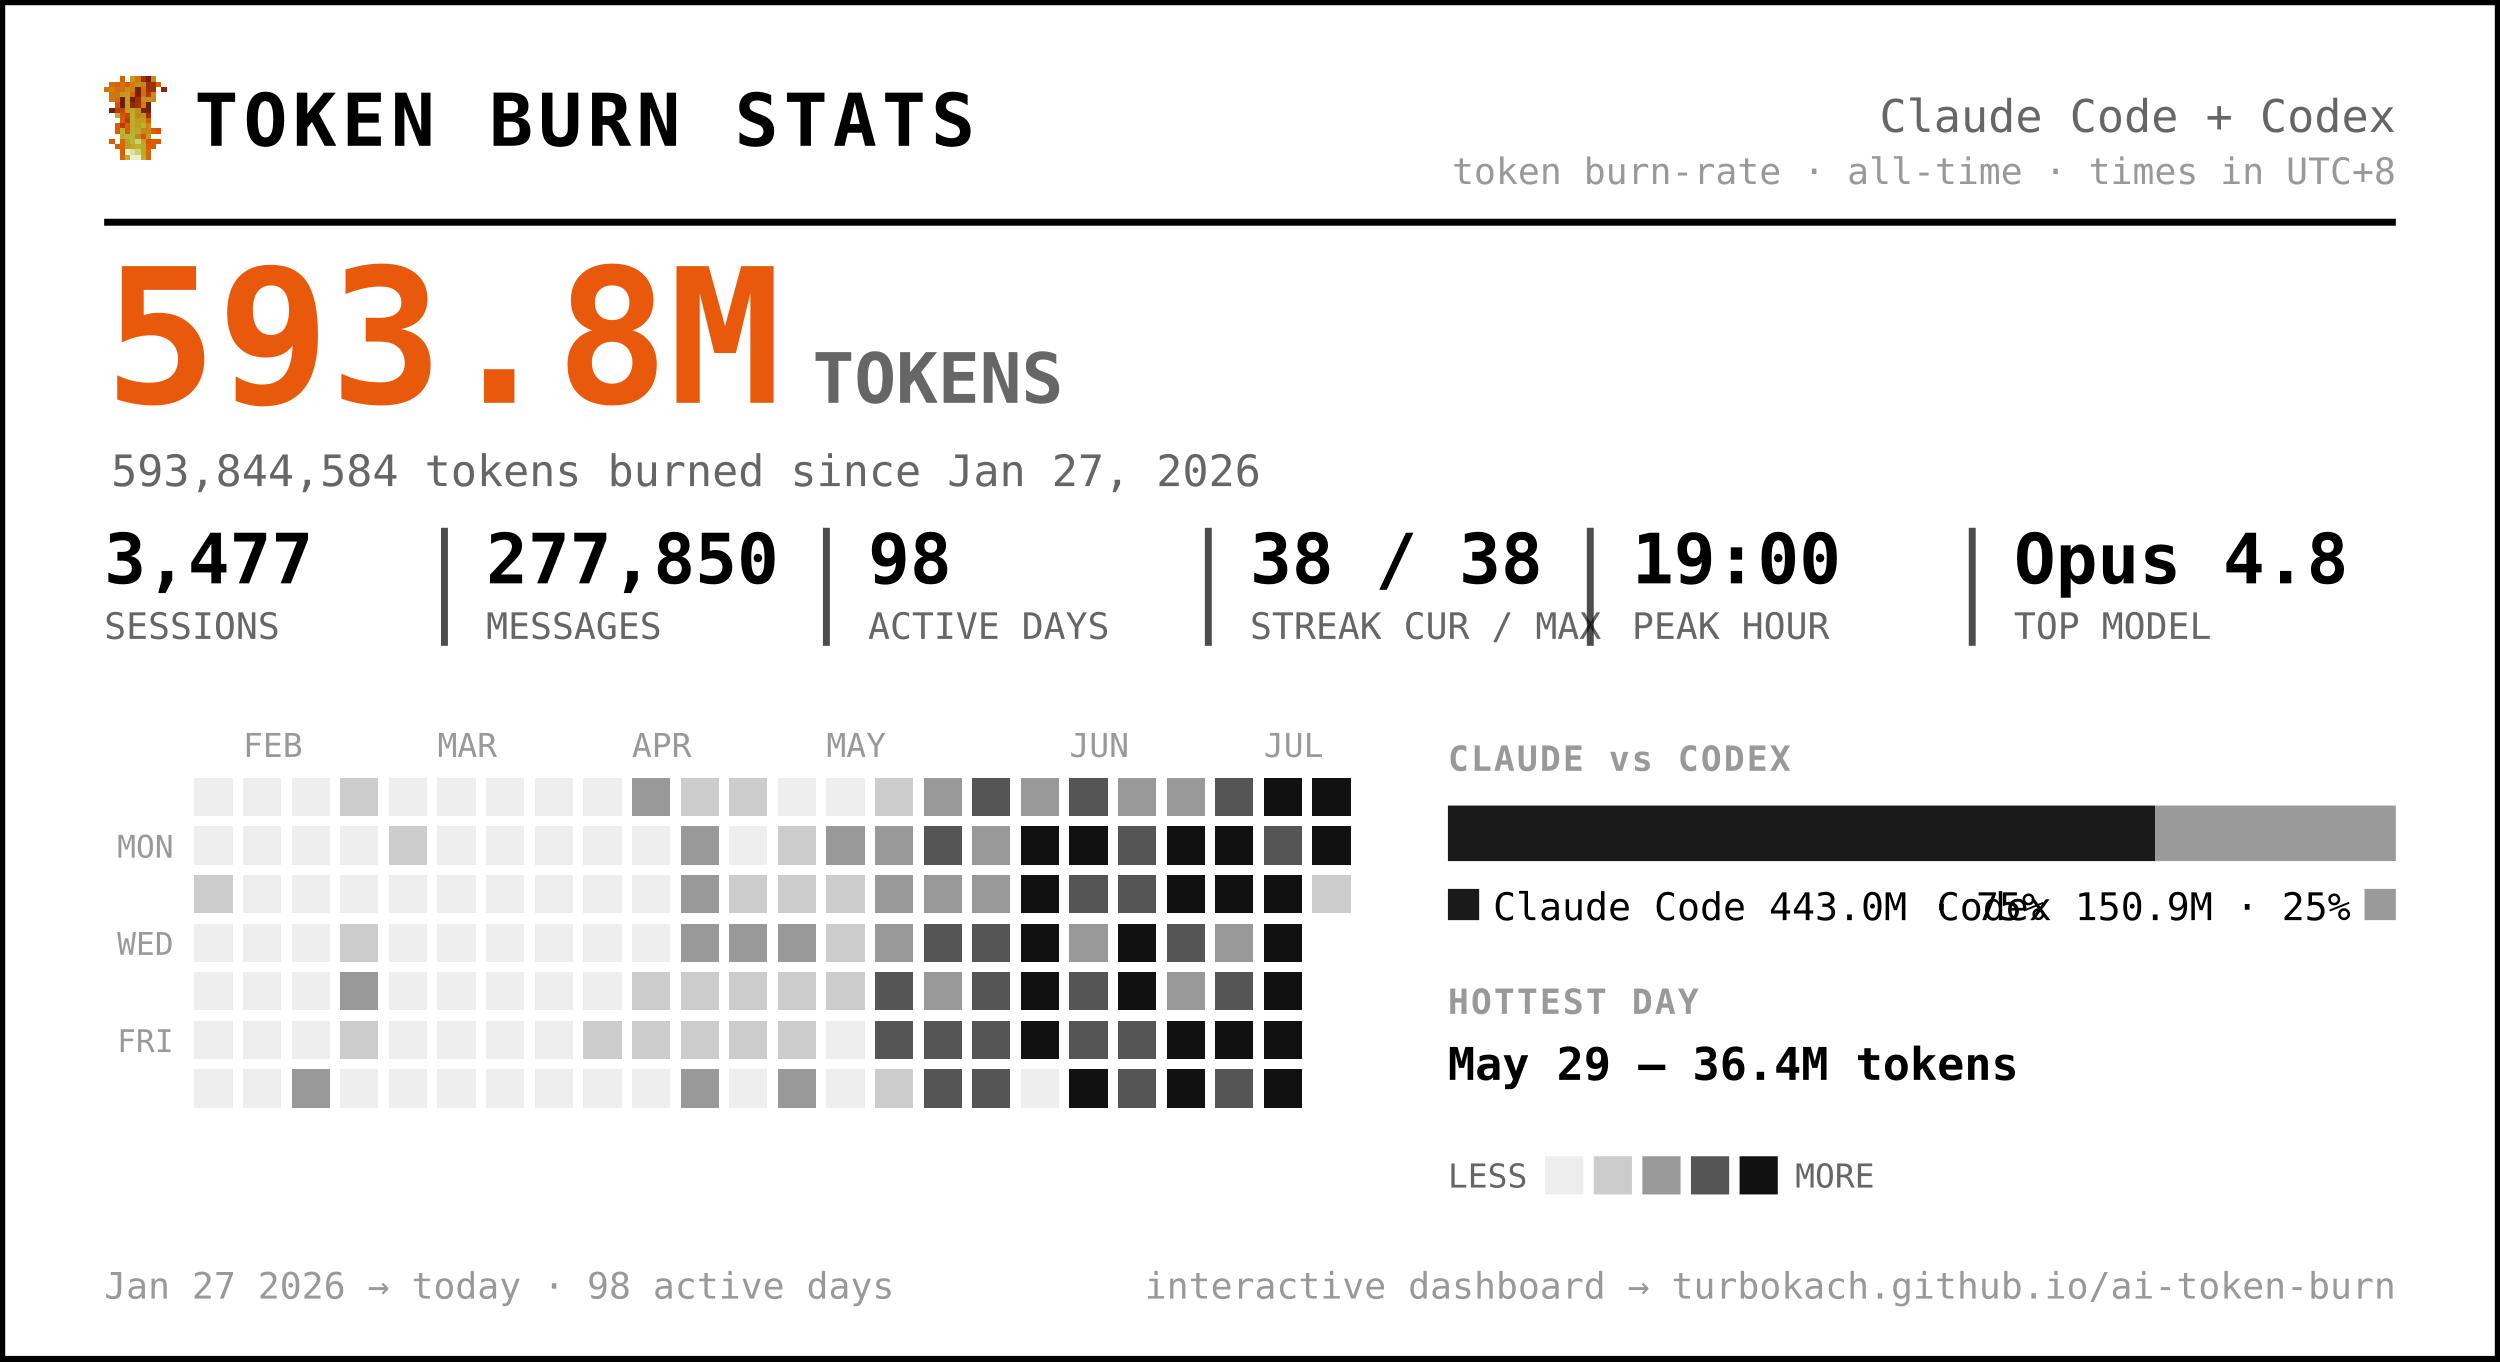
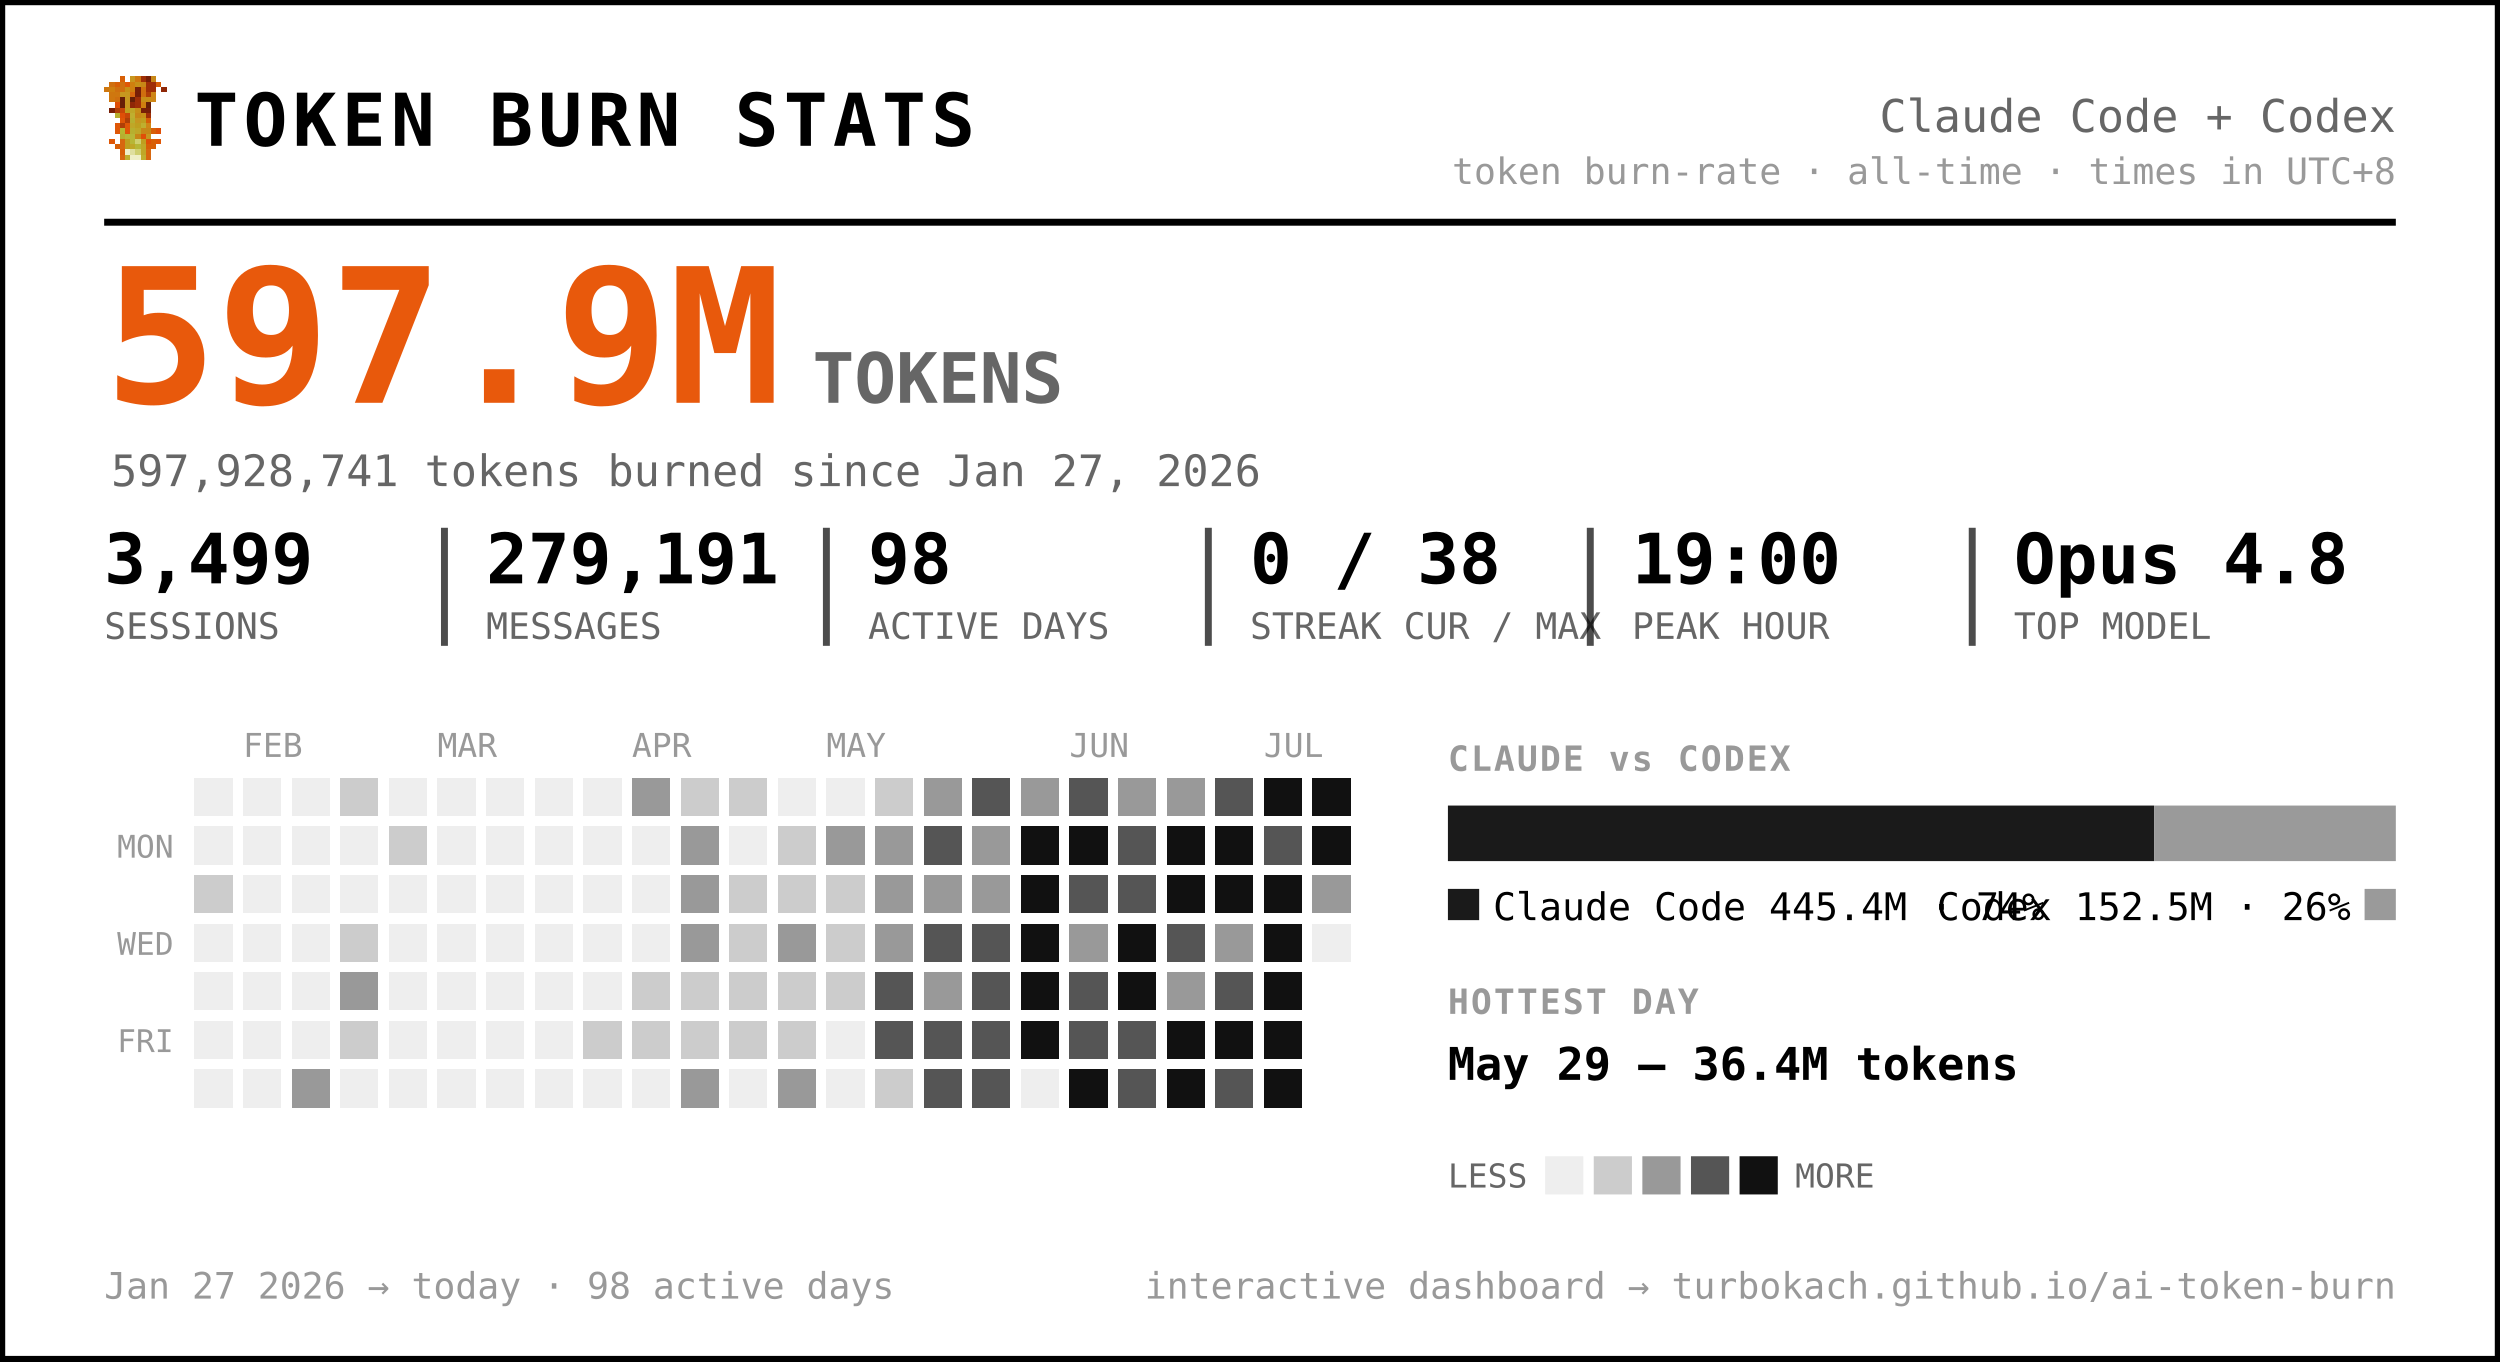
<svg xmlns="http://www.w3.org/2000/svg" width="720" height="392" viewBox="0 0 720 392" font-family="ui-monospace, 'SF Mono', 'Cascadia Code', Menlo, Consolas, monospace" role="img" aria-label="Token burn — Claude Code + Codex">
  <rect x="0.5" y="0.5" width="719" height="391" rx="0" fill="#ffffff" stroke="#000000" stroke-width="2" />
  <g transform="translate(30,22) scale(1.5)" shape-rendering="crispEdges">
    <rect x="3" y="0" width="1" height="1" fill="#d75f07" />
    <rect x="5" y="0" width="1" height="1" fill="#c7971f" />
    <rect x="6" y="0" width="1" height="1" fill="#cf770f" />
    <rect x="7" y="0" width="1" height="1" fill="#9f2f07" />
    <rect x="8" y="0" width="1" height="1" fill="#771f07" />
    <rect x="9" y="0" width="1" height="1" fill="#c78717" />
    <rect x="1" y="1" width="1" height="1" fill="#cf6f0f" />
    <rect x="2" y="1" width="1" height="1" fill="#d75f07" />
    <rect x="3" y="1" width="1" height="1" fill="#cf6f0f" />
    <rect x="4" y="1" width="1" height="1" fill="#df5707" />
    <rect x="5" y="1" width="1" height="1" fill="#cf7f0f" />
    <rect x="6" y="1" width="1" height="1" fill="#c78f17" />
    <rect x="7" y="1" width="1" height="1" fill="#c78717" />
    <rect x="8" y="1" width="1" height="1" fill="#9f2f07" />
    <rect x="9" y="1" width="1" height="1" fill="#9f2f07" />
    <rect x="10" y="1" width="1" height="1" fill="#d75f07" />
    <rect x="0" y="2" width="1" height="1" fill="#cf770f" />
    <rect x="1" y="2" width="1" height="1" fill="#cf7f0f" />
    <rect x="2" y="2" width="1" height="1" fill="#cf6f0f" />
    <rect x="3" y="2" width="1" height="1" fill="#cf6f0f" />
    <rect x="4" y="2" width="1" height="1" fill="#c78f17" />
    <rect x="5" y="2" width="1" height="1" fill="#cf7f0f" />
    <rect x="6" y="2" width="1" height="1" fill="#771f07" />
    <rect x="7" y="2" width="1" height="1" fill="#cf6f0f" />
    <rect x="8" y="2" width="1" height="1" fill="#9f2f07" />
    <rect x="9" y="2" width="1" height="1" fill="#9f2f07" />
    <rect x="11" y="2" width="1" height="1" fill="#8f2707" />
    <rect x="1" y="3" width="1" height="1" fill="#cf770f" />
    <rect x="2" y="3" width="1" height="1" fill="#cf770f" />
    <rect x="3" y="3" width="1" height="1" fill="#c7971f" />
    <rect x="4" y="3" width="1" height="1" fill="#c7971f" />
    <rect x="5" y="3" width="1" height="1" fill="#d7670f" />
    <rect x="6" y="3" width="1" height="1" fill="#771f07" />
    <rect x="7" y="3" width="1" height="1" fill="#cf6f0f" />
    <rect x="8" y="3" width="1" height="1" fill="#af3f07" />
    <rect x="9" y="3" width="1" height="1" fill="#cf8717" />
    <rect x="1" y="4" width="1" height="1" fill="#cf770f" />
    <rect x="2" y="4" width="1" height="1" fill="#cf6f0f" />
    <rect x="3" y="4" width="1" height="1" fill="#671f07" />
    <rect x="4" y="4" width="1" height="1" fill="#c7971f" />
    <rect x="5" y="4" width="1" height="1" fill="#671f07" />
    <rect x="6" y="4" width="1" height="1" fill="#9f2f07" />
    <rect x="7" y="4" width="1" height="1" fill="#c78f17" />
    <rect x="8" y="4" width="1" height="1" fill="#c78f17" />
    <rect x="9" y="4" width="1" height="1" fill="#cf8717" />
    <rect x="2" y="5" width="1" height="1" fill="#df4f07" />
    <rect x="3" y="5" width="1" height="1" fill="#671f07" />
    <rect x="4" y="5" width="1" height="1" fill="#c7971f" />
    <rect x="5" y="5" width="1" height="1" fill="#8f2707" />
    <rect x="6" y="5" width="1" height="1" fill="#9f2f07" />
    <rect x="7" y="5" width="1" height="1" fill="#cf7f0f" />
    <rect x="8" y="5" width="1" height="1" fill="#671f07" />
    <rect x="1" y="6" width="1" height="1" fill="#771f07" />
    <rect x="2" y="6" width="1" height="1" fill="#af3f07" />
    <rect x="3" y="6" width="1" height="1" fill="#c74707" />
    <rect x="4" y="6" width="1" height="1" fill="#bf9f1f" />
    <rect x="5" y="6" width="1" height="1" fill="#bfa727" />
    <rect x="6" y="6" width="1" height="1" fill="#c78f17" />
    <rect x="7" y="6" width="1" height="1" fill="#771f07" />
    <rect x="8" y="6" width="1" height="1" fill="#771f07" />
    <rect x="2" y="7" width="1" height="1" fill="#b7af2f" />
    <rect x="3" y="7" width="1" height="1" fill="#df4f07" />
    <rect x="4" y="7" width="1" height="1" fill="#c74707" />
    <rect x="5" y="7" width="1" height="1" fill="#bfaf2f" />
    <rect x="6" y="7" width="1" height="1" fill="#c78717" />
    <rect x="7" y="7" width="1" height="1" fill="#c78f17" />
    <rect x="8" y="7" width="1" height="1" fill="#9f2f07" />
    <rect x="3" y="8" width="1" height="1" fill="#df5707" />
    <rect x="4" y="8" width="1" height="1" fill="#af3f07" />
    <rect x="5" y="8" width="1" height="1" fill="#b7af2f" />
    <rect x="6" y="8" width="1" height="1" fill="#c7971f" />
    <rect x="7" y="8" width="1" height="1" fill="#bf9f1f" />
    <rect x="8" y="8" width="1" height="1" fill="#d75f07" />
    <rect x="2" y="9" width="1" height="1" fill="#df5707" />
    <rect x="3" y="9" width="1" height="1" fill="#af3f07" />
    <rect x="4" y="9" width="1" height="1" fill="#df5707" />
    <rect x="5" y="9" width="1" height="1" fill="#bfa727" />
    <rect x="6" y="9" width="1" height="1" fill="#bf9f1f" />
    <rect x="7" y="9" width="1" height="1" fill="#bfaf2f" />
    <rect x="8" y="9" width="1" height="1" fill="#cf8717" />
    <rect x="2" y="10" width="1" height="1" fill="#df5707" />
    <rect x="3" y="10" width="1" height="1" fill="#b7b72f" />
    <rect x="4" y="10" width="1" height="1" fill="#df5707" />
    <rect x="5" y="10" width="1" height="1" fill="#b7af2f" />
    <rect x="6" y="10" width="1" height="1" fill="#bfa727" />
    <rect x="7" y="10" width="1" height="1" fill="#c78717" />
    <rect x="8" y="10" width="1" height="1" fill="#c78717" />
    <rect x="9" y="10" width="1" height="1" fill="#d75f07" />
    <rect x="10" y="10" width="1" height="1" fill="#df4f07" />
    <rect x="3" y="11" width="1" height="1" fill="#b7af2f" />
    <rect x="4" y="11" width="1" height="1" fill="#b7b737" />
    <rect x="5" y="11" width="1" height="1" fill="#b7b737" />
    <rect x="6" y="11" width="1" height="1" fill="#c78717" />
    <rect x="7" y="11" width="1" height="1" fill="#df4f07" />
    <rect x="8" y="11" width="1" height="1" fill="#c7971f" />
    <rect x="1" y="12" width="1" height="1" fill="#df5707" />
    <rect x="3" y="12" width="1" height="1" fill="#d7670f" />
    <rect x="4" y="12" width="1" height="1" fill="#bf9f1f" />
    <rect x="5" y="12" width="1" height="1" fill="#b7b737" />
    <rect x="6" y="12" width="1" height="1" fill="#cfcf6f" />
    <rect x="7" y="12" width="1" height="1" fill="#bf9f1f" />
    <rect x="8" y="12" width="1" height="1" fill="#df4f07" />
    <rect x="9" y="12" width="1" height="1" fill="#d75f07" />
    <rect x="10" y="12" width="1" height="1" fill="#df5707" />
    <rect x="2" y="13" width="1" height="1" fill="#d75f07" />
    <rect x="3" y="13" width="1" height="1" fill="#d7670f" />
    <rect x="4" y="13" width="1" height="1" fill="#bf9f1f" />
    <rect x="5" y="13" width="1" height="1" fill="#bfa727" />
    <rect x="6" y="13" width="1" height="1" fill="#b7b737" />
    <rect x="7" y="13" width="1" height="1" fill="#bfa727" />
    <rect x="8" y="13" width="1" height="1" fill="#d75f07" />
    <rect x="9" y="13" width="1" height="1" fill="#d75f07" />
    <rect x="3" y="14" width="1" height="1" fill="#d75f07" />
    <rect x="4" y="14" width="1" height="1" fill="#efefc7" />
    <rect x="5" y="14" width="1" height="1" fill="#dfdf9f" />
    <rect x="6" y="14" width="1" height="1" fill="#cfcf6f" />
    <rect x="7" y="14" width="1" height="1" fill="#bfa727" />
    <rect x="8" y="14" width="1" height="1" fill="#d7670f" />
    <rect x="3" y="15" width="1" height="1" fill="#d7670f" />
    <rect x="4" y="15" width="1" height="1" fill="#bfaf2f" />
    <rect x="5" y="15" width="1" height="1" fill="#efefc7" />
    <rect x="6" y="15" width="1" height="1" fill="#efefc7" />
    <rect x="7" y="15" width="1" height="1" fill="#bfaf2f" />
    <rect x="8" y="15" width="1" height="1" fill="#d7670f" />
  </g>
  <text x="56.0" y="42.0" font-size="21" fill="#000000" font-weight="800" letter-spacing="1.5">TOKEN BURN STATS</text>
  <text x="690.0" y="38.0" font-size="13" fill="#666666" text-anchor="end">Claude Code + Codex</text>
  <text x="690.0" y="53.0" font-size="10.5" fill="#999999" text-anchor="end">token burn-rate · all-time · times in UTC+8</text>
  <line x1="30" y1="64" x2="690" y2="64" stroke="#000000" stroke-width="2" />
-   <text x="30.0" y="116.0" font-size="54" fill="#e8590c" font-weight="800">593.8M</text>
+   <text x="30.0" y="116.0" font-size="54" fill="#e8590c" font-weight="800">597.9M</text>
  <text x="234.0" y="116.0" font-size="20" fill="#666666" font-weight="600">TOKENS</text>
-   <text x="32.0" y="140.0" font-size="12.5" fill="#666666">593,844,584 tokens burned since Jan 27, 2026</text>
-   <text x="30.0" y="168.0" font-size="20" fill="#000000" font-weight="700">3,477</text>
+   <text x="32.0" y="140.0" font-size="12.5" fill="#666666">597,928,741 tokens burned since Jan 27, 2026</text>
+   <text x="30.0" y="168.0" font-size="20" fill="#000000" font-weight="700">3,499</text>
  <text x="30.0" y="184.0" font-size="10.5" fill="#666666">SESSIONS</text>
-   <text x="140.0" y="168.0" font-size="20" fill="#000000" font-weight="700">277,850</text>
+   <text x="140.0" y="168.0" font-size="20" fill="#000000" font-weight="700">279,191</text>
  <text x="140.0" y="184.0" font-size="10.5" fill="#666666">MESSAGES</text>
  <line x1="128.0" y1="152" x2="128.0" y2="186" stroke="#000000" stroke-width="2" opacity="0.7" />
  <text x="250.0" y="168.0" font-size="20" fill="#000000" font-weight="700">98</text>
  <text x="250.0" y="184.0" font-size="10.5" fill="#666666">ACTIVE DAYS</text>
  <line x1="238.0" y1="152" x2="238.0" y2="186" stroke="#000000" stroke-width="2" opacity="0.7" />
-   <text x="360.0" y="168.0" font-size="20" fill="#000000" font-weight="700">38 / 38</text>
+   <text x="360.0" y="168.0" font-size="20" fill="#000000" font-weight="700">0 / 38</text>
  <text x="360.0" y="184.0" font-size="10.5" fill="#666666">STREAK CUR / MAX</text>
  <line x1="348.0" y1="152" x2="348.0" y2="186" stroke="#000000" stroke-width="2" opacity="0.7" />
  <text x="470.0" y="168.0" font-size="20" fill="#000000" font-weight="700">19:00</text>
  <text x="470.0" y="184.0" font-size="10.5" fill="#666666">PEAK HOUR</text>
  <line x1="458.0" y1="152" x2="458.0" y2="186" stroke="#000000" stroke-width="2" opacity="0.7" />
  <text x="580.0" y="168.0" font-size="20" fill="#000000" font-weight="700">Opus 4.8</text>
  <text x="580.0" y="184.0" font-size="10.5" fill="#666666">TOP MODEL</text>
  <line x1="568.0" y1="152" x2="568.0" y2="186" stroke="#000000" stroke-width="2" opacity="0.7" />
  <text x="70.0" y="218.0" font-size="9.5" fill="#999999">FEB</text>
  <text x="126.0" y="218.0" font-size="9.5" fill="#999999">MAR</text>
  <text x="182.0" y="218.0" font-size="9.5" fill="#999999">APR</text>
  <text x="238.0" y="218.0" font-size="9.5" fill="#999999">MAY</text>
  <text x="308.0" y="218.0" font-size="9.5" fill="#999999">JUN</text>
  <text x="364.0" y="218.0" font-size="9.5" fill="#999999">JUL</text>
  <text x="50.0" y="247.0" font-size="9" fill="#999999" text-anchor="end">MON</text>
  <text x="50.0" y="275.0" font-size="9" fill="#999999" text-anchor="end">WED</text>
  <text x="50.0" y="303.0" font-size="9" fill="#999999" text-anchor="end">FRI</text>
  <g shape-rendering="crispEdges">
    <rect x="224" y="308" width="11" height="11" rx="0" fill="#999999" />
    <rect x="238" y="252" width="11" height="11" rx="0" fill="#cccccc" />
    <rect x="252" y="224" width="11" height="11" rx="0" fill="#cccccc" />
    <rect x="252" y="266" width="11" height="11" rx="0" fill="#999999" />
    <rect x="252" y="280" width="11" height="11" rx="0" fill="#555555" />
    <rect x="252" y="294" width="11" height="11" rx="0" fill="#555555" />
    <rect x="252" y="308" width="11" height="11" rx="0" fill="#cccccc" />
    <rect x="266" y="224" width="11" height="11" rx="0" fill="#999999" />
    <rect x="266" y="238" width="11" height="11" rx="0" fill="#555555" />
    <rect x="266" y="252" width="11" height="11" rx="0" fill="#999999" />
    <rect x="266" y="266" width="11" height="11" rx="0" fill="#555555" />
    <rect x="266" y="280" width="11" height="11" rx="0" fill="#999999" />
    <rect x="266" y="294" width="11" height="11" rx="0" fill="#555555" />
    <rect x="266" y="308" width="11" height="11" rx="0" fill="#555555" />
    <rect x="280" y="224" width="11" height="11" rx="0" fill="#555555" />
    <rect x="280" y="238" width="11" height="11" rx="0" fill="#999999" />
    <rect x="280" y="252" width="11" height="11" rx="0" fill="#999999" />
    <rect x="280" y="266" width="11" height="11" rx="0" fill="#555555" />
    <rect x="280" y="280" width="11" height="11" rx="0" fill="#555555" />
    <rect x="280" y="294" width="11" height="11" rx="0" fill="#555555" />
    <rect x="280" y="308" width="11" height="11" rx="0" fill="#555555" />
    <rect x="294" y="224" width="11" height="11" rx="0" fill="#999999" />
    <rect x="294" y="238" width="11" height="11" rx="0" fill="#111111" />
    <rect x="294" y="252" width="11" height="11" rx="0" fill="#111111" />
    <rect x="294" y="266" width="11" height="11" rx="0" fill="#111111" />
    <rect x="294" y="280" width="11" height="11" rx="0" fill="#111111" />
    <rect x="294" y="294" width="11" height="11" rx="0" fill="#111111" />
    <rect x="308" y="224" width="11" height="11" rx="0" fill="#555555" />
    <rect x="308" y="238" width="11" height="11" rx="0" fill="#111111" />
    <rect x="308" y="252" width="11" height="11" rx="0" fill="#555555" />
    <rect x="308" y="266" width="11" height="11" rx="0" fill="#999999" />
    <rect x="308" y="280" width="11" height="11" rx="0" fill="#555555" />
    <rect x="308" y="294" width="11" height="11" rx="0" fill="#555555" />
    <rect x="308" y="308" width="11" height="11" rx="0" fill="#111111" />
    <rect x="322" y="224" width="11" height="11" rx="0" fill="#999999" />
    <rect x="322" y="238" width="11" height="11" rx="0" fill="#555555" />
    <rect x="322" y="252" width="11" height="11" rx="0" fill="#555555" />
    <rect x="322" y="266" width="11" height="11" rx="0" fill="#111111" />
    <rect x="322" y="280" width="11" height="11" rx="0" fill="#111111" />
    <rect x="322" y="294" width="11" height="11" rx="0" fill="#555555" />
    <rect x="322" y="308" width="11" height="11" rx="0" fill="#555555" />
    <rect x="336" y="224" width="11" height="11" rx="0" fill="#999999" />
    <rect x="336" y="238" width="11" height="11" rx="0" fill="#111111" />
    <rect x="336" y="252" width="11" height="11" rx="0" fill="#111111" />
    <rect x="336" y="266" width="11" height="11" rx="0" fill="#555555" />
    <rect x="336" y="280" width="11" height="11" rx="0" fill="#999999" />
    <rect x="336" y="294" width="11" height="11" rx="0" fill="#111111" />
    <rect x="336" y="308" width="11" height="11" rx="0" fill="#111111" />
    <rect x="350" y="224" width="11" height="11" rx="0" fill="#555555" />
    <rect x="350" y="238" width="11" height="11" rx="0" fill="#111111" />
    <rect x="350" y="252" width="11" height="11" rx="0" fill="#111111" />
    <rect x="350" y="266" width="11" height="11" rx="0" fill="#999999" />
    <rect x="350" y="280" width="11" height="11" rx="0" fill="#555555" />
    <rect x="350" y="294" width="11" height="11" rx="0" fill="#111111" />
    <rect x="350" y="308" width="11" height="11" rx="0" fill="#555555" />
    <rect x="364" y="224" width="11" height="11" rx="0" fill="#111111" />
    <rect x="364" y="238" width="11" height="11" rx="0" fill="#555555" />
    <rect x="364" y="252" width="11" height="11" rx="0" fill="#111111" />
    <rect x="364" y="266" width="11" height="11" rx="0" fill="#111111" />
    <rect x="364" y="280" width="11" height="11" rx="0" fill="#111111" />
    <rect x="364" y="294" width="11" height="11" rx="0" fill="#111111" />
    <rect x="364" y="308" width="11" height="11" rx="0" fill="#111111" />
    <rect x="378" y="224" width="11" height="11" rx="0" fill="#111111" />
    <rect x="378" y="238" width="11" height="11" rx="0" fill="#111111" />
+     <rect x="378" y="252" width="11" height="11" rx="0" fill="#999999" />
    <rect x="56" y="252" width="11" height="11" rx="0" fill="#cccccc" />
    <rect x="84" y="308" width="11" height="11" rx="0" fill="#999999" />
    <rect x="98" y="224" width="11" height="11" rx="0" fill="#cccccc" />
    <rect x="98" y="266" width="11" height="11" rx="0" fill="#cccccc" />
    <rect x="98" y="280" width="11" height="11" rx="0" fill="#999999" />
    <rect x="98" y="294" width="11" height="11" rx="0" fill="#cccccc" />
    <rect x="112" y="238" width="11" height="11" rx="0" fill="#cccccc" />
    <rect x="168" y="294" width="11" height="11" rx="0" fill="#cccccc" />
    <rect x="182" y="224" width="11" height="11" rx="0" fill="#999999" />
    <rect x="182" y="280" width="11" height="11" rx="0" fill="#cccccc" />
    <rect x="182" y="294" width="11" height="11" rx="0" fill="#cccccc" />
    <rect x="196" y="224" width="11" height="11" rx="0" fill="#cccccc" />
    <rect x="196" y="238" width="11" height="11" rx="0" fill="#999999" />
    <rect x="196" y="252" width="11" height="11" rx="0" fill="#999999" />
    <rect x="196" y="266" width="11" height="11" rx="0" fill="#999999" />
    <rect x="196" y="280" width="11" height="11" rx="0" fill="#cccccc" />
    <rect x="196" y="294" width="11" height="11" rx="0" fill="#cccccc" />
    <rect x="196" y="308" width="11" height="11" rx="0" fill="#999999" />
    <rect x="210" y="224" width="11" height="11" rx="0" fill="#cccccc" />
    <rect x="210" y="252" width="11" height="11" rx="0" fill="#cccccc" />
-     <rect x="210" y="266" width="11" height="11" rx="0" fill="#999999" />
+     <rect x="210" y="266" width="11" height="11" rx="0" fill="#cccccc" />
    <rect x="210" y="280" width="11" height="11" rx="0" fill="#cccccc" />
    <rect x="210" y="294" width="11" height="11" rx="0" fill="#cccccc" />
    <rect x="224" y="238" width="11" height="11" rx="0" fill="#cccccc" />
    <rect x="224" y="252" width="11" height="11" rx="0" fill="#cccccc" />
    <rect x="224" y="266" width="11" height="11" rx="0" fill="#999999" />
    <rect x="224" y="280" width="11" height="11" rx="0" fill="#cccccc" />
    <rect x="224" y="294" width="11" height="11" rx="0" fill="#cccccc" />
    <rect x="238" y="238" width="11" height="11" rx="0" fill="#999999" />
    <rect x="238" y="266" width="11" height="11" rx="0" fill="#cccccc" />
    <rect x="238" y="280" width="11" height="11" rx="0" fill="#cccccc" />
    <rect x="252" y="238" width="11" height="11" rx="0" fill="#999999" />
    <rect x="252" y="252" width="11" height="11" rx="0" fill="#999999" />
-     <rect x="378" y="252" width="11" height="11" rx="0" fill="#cccccc" />
    <rect x="56" y="224" width="11" height="11" rx="0" fill="#eeeeee" />
    <rect x="56" y="238" width="11" height="11" rx="0" fill="#eeeeee" />
    <rect x="56" y="266" width="11" height="11" rx="0" fill="#eeeeee" />
    <rect x="56" y="280" width="11" height="11" rx="0" fill="#eeeeee" />
    <rect x="56" y="294" width="11" height="11" rx="0" fill="#eeeeee" />
    <rect x="56" y="308" width="11" height="11" rx="0" fill="#eeeeee" />
    <rect x="70" y="224" width="11" height="11" rx="0" fill="#eeeeee" />
    <rect x="70" y="238" width="11" height="11" rx="0" fill="#eeeeee" />
    <rect x="70" y="252" width="11" height="11" rx="0" fill="#eeeeee" />
    <rect x="70" y="266" width="11" height="11" rx="0" fill="#eeeeee" />
    <rect x="70" y="280" width="11" height="11" rx="0" fill="#eeeeee" />
    <rect x="70" y="294" width="11" height="11" rx="0" fill="#eeeeee" />
    <rect x="70" y="308" width="11" height="11" rx="0" fill="#eeeeee" />
    <rect x="84" y="224" width="11" height="11" rx="0" fill="#eeeeee" />
    <rect x="84" y="238" width="11" height="11" rx="0" fill="#eeeeee" />
    <rect x="84" y="252" width="11" height="11" rx="0" fill="#eeeeee" />
    <rect x="84" y="266" width="11" height="11" rx="0" fill="#eeeeee" />
    <rect x="84" y="280" width="11" height="11" rx="0" fill="#eeeeee" />
    <rect x="84" y="294" width="11" height="11" rx="0" fill="#eeeeee" />
    <rect x="98" y="238" width="11" height="11" rx="0" fill="#eeeeee" />
    <rect x="98" y="252" width="11" height="11" rx="0" fill="#eeeeee" />
    <rect x="98" y="308" width="11" height="11" rx="0" fill="#eeeeee" />
    <rect x="112" y="224" width="11" height="11" rx="0" fill="#eeeeee" />
    <rect x="112" y="252" width="11" height="11" rx="0" fill="#eeeeee" />
    <rect x="112" y="266" width="11" height="11" rx="0" fill="#eeeeee" />
    <rect x="112" y="280" width="11" height="11" rx="0" fill="#eeeeee" />
    <rect x="112" y="294" width="11" height="11" rx="0" fill="#eeeeee" />
    <rect x="112" y="308" width="11" height="11" rx="0" fill="#eeeeee" />
    <rect x="126" y="224" width="11" height="11" rx="0" fill="#eeeeee" />
    <rect x="126" y="238" width="11" height="11" rx="0" fill="#eeeeee" />
    <rect x="126" y="252" width="11" height="11" rx="0" fill="#eeeeee" />
    <rect x="126" y="266" width="11" height="11" rx="0" fill="#eeeeee" />
    <rect x="126" y="280" width="11" height="11" rx="0" fill="#eeeeee" />
    <rect x="126" y="294" width="11" height="11" rx="0" fill="#eeeeee" />
    <rect x="126" y="308" width="11" height="11" rx="0" fill="#eeeeee" />
    <rect x="140" y="224" width="11" height="11" rx="0" fill="#eeeeee" />
    <rect x="140" y="238" width="11" height="11" rx="0" fill="#eeeeee" />
    <rect x="140" y="252" width="11" height="11" rx="0" fill="#eeeeee" />
    <rect x="140" y="266" width="11" height="11" rx="0" fill="#eeeeee" />
    <rect x="140" y="280" width="11" height="11" rx="0" fill="#eeeeee" />
    <rect x="140" y="294" width="11" height="11" rx="0" fill="#eeeeee" />
    <rect x="140" y="308" width="11" height="11" rx="0" fill="#eeeeee" />
    <rect x="154" y="224" width="11" height="11" rx="0" fill="#eeeeee" />
    <rect x="154" y="238" width="11" height="11" rx="0" fill="#eeeeee" />
    <rect x="154" y="252" width="11" height="11" rx="0" fill="#eeeeee" />
    <rect x="154" y="266" width="11" height="11" rx="0" fill="#eeeeee" />
    <rect x="154" y="280" width="11" height="11" rx="0" fill="#eeeeee" />
    <rect x="154" y="294" width="11" height="11" rx="0" fill="#eeeeee" />
    <rect x="154" y="308" width="11" height="11" rx="0" fill="#eeeeee" />
    <rect x="168" y="224" width="11" height="11" rx="0" fill="#eeeeee" />
    <rect x="168" y="238" width="11" height="11" rx="0" fill="#eeeeee" />
    <rect x="168" y="252" width="11" height="11" rx="0" fill="#eeeeee" />
    <rect x="168" y="266" width="11" height="11" rx="0" fill="#eeeeee" />
    <rect x="168" y="280" width="11" height="11" rx="0" fill="#eeeeee" />
    <rect x="168" y="308" width="11" height="11" rx="0" fill="#eeeeee" />
    <rect x="182" y="238" width="11" height="11" rx="0" fill="#eeeeee" />
    <rect x="182" y="252" width="11" height="11" rx="0" fill="#eeeeee" />
    <rect x="182" y="266" width="11" height="11" rx="0" fill="#eeeeee" />
    <rect x="182" y="308" width="11" height="11" rx="0" fill="#eeeeee" />
    <rect x="210" y="238" width="11" height="11" rx="0" fill="#eeeeee" />
    <rect x="210" y="308" width="11" height="11" rx="0" fill="#eeeeee" />
    <rect x="224" y="224" width="11" height="11" rx="0" fill="#eeeeee" />
    <rect x="238" y="224" width="11" height="11" rx="0" fill="#eeeeee" />
    <rect x="238" y="294" width="11" height="11" rx="0" fill="#eeeeee" />
    <rect x="238" y="308" width="11" height="11" rx="0" fill="#eeeeee" />
    <rect x="294" y="308" width="11" height="11" rx="0" fill="#eeeeee" />
+     <rect x="378" y="266" width="11" height="11" rx="0" fill="#eeeeee" />
  </g>
  <text x="417.0" y="222.0" font-size="10" fill="#999999" font-weight="700" letter-spacing="0.6">CLAUDE vs CODEX</text>
-   <path d="M417.00,232 H620.64 L620.64,232 V248.00 L620.64,248.00 H417.00 L417.00,248.00 V232.00 L417.00,232.00 Z" fill="#1a1a1a" />
-   <path d="M620.64,232 H690.00 L690.00,232 V248.00 L690.00,248.00 H620.64 L620.64,248.00 V232.00 L620.64,232.00 Z" fill="#9a9a9a" />
+   <path d="M417.00,232 H620.38 L620.38,232 V248.00 L620.38,248.00 H417.00 L417.00,248.00 V232.00 L417.00,232.00 Z" fill="#1a1a1a" />
+   <path d="M620.38,232 H690.00 L690.00,232 V248.00 L690.00,248.00 H620.38 L620.38,248.00 V232.00 L620.38,232.00 Z" fill="#9a9a9a" />
  <rect x="417" y="256" width="9" height="9" rx="0" fill="#1a1a1a" />
-   <text x="430.0" y="265.0" font-size="11" fill="#000000">Claude Code  443.0M · 75%</text>
+   <text x="430.0" y="265.0" font-size="11" fill="#000000">Claude Code  445.4M · 74%</text>
  <rect x="681.0" y="256" width="9" height="9" rx="0" fill="#9a9a9a" />
-   <text x="677.0" y="265.0" font-size="11" fill="#000000" text-anchor="end">Codex  150.9M · 25%</text>
+   <text x="677.0" y="265.0" font-size="11" fill="#000000" text-anchor="end">Codex  152.5M · 26%</text>
  <text x="417.0" y="292.0" font-size="10" fill="#999999" font-weight="700" letter-spacing="0.6">HOTTEST DAY</text>
  <text x="417.0" y="311.0" font-size="13" fill="#000000" font-weight="600">May 29 — 36.4M tokens</text>
  <text x="417.0" y="342.0" font-size="9.5" fill="#666666">LESS</text>
  <rect x="445" y="333" width="11" height="11" rx="0" fill="#eeeeee" />
  <rect x="459" y="333" width="11" height="11" rx="0" fill="#cccccc" />
  <rect x="473" y="333" width="11" height="11" rx="0" fill="#999999" />
  <rect x="487" y="333" width="11" height="11" rx="0" fill="#555555" />
  <rect x="501" y="333" width="11" height="11" rx="0" fill="#111111" />
  <text x="517.0" y="342.0" font-size="9.5" fill="#666666">MORE</text>
  <text x="30.0" y="374.0" font-size="10.5" fill="#999999">Jan 27 2026 → today  ·  98 active days</text>
  <text x="690.0" y="374.0" font-size="10.5" fill="#999999" text-anchor="end">interactive dashboard → turbokach.github.io/ai-token-burn</text>
</svg>
